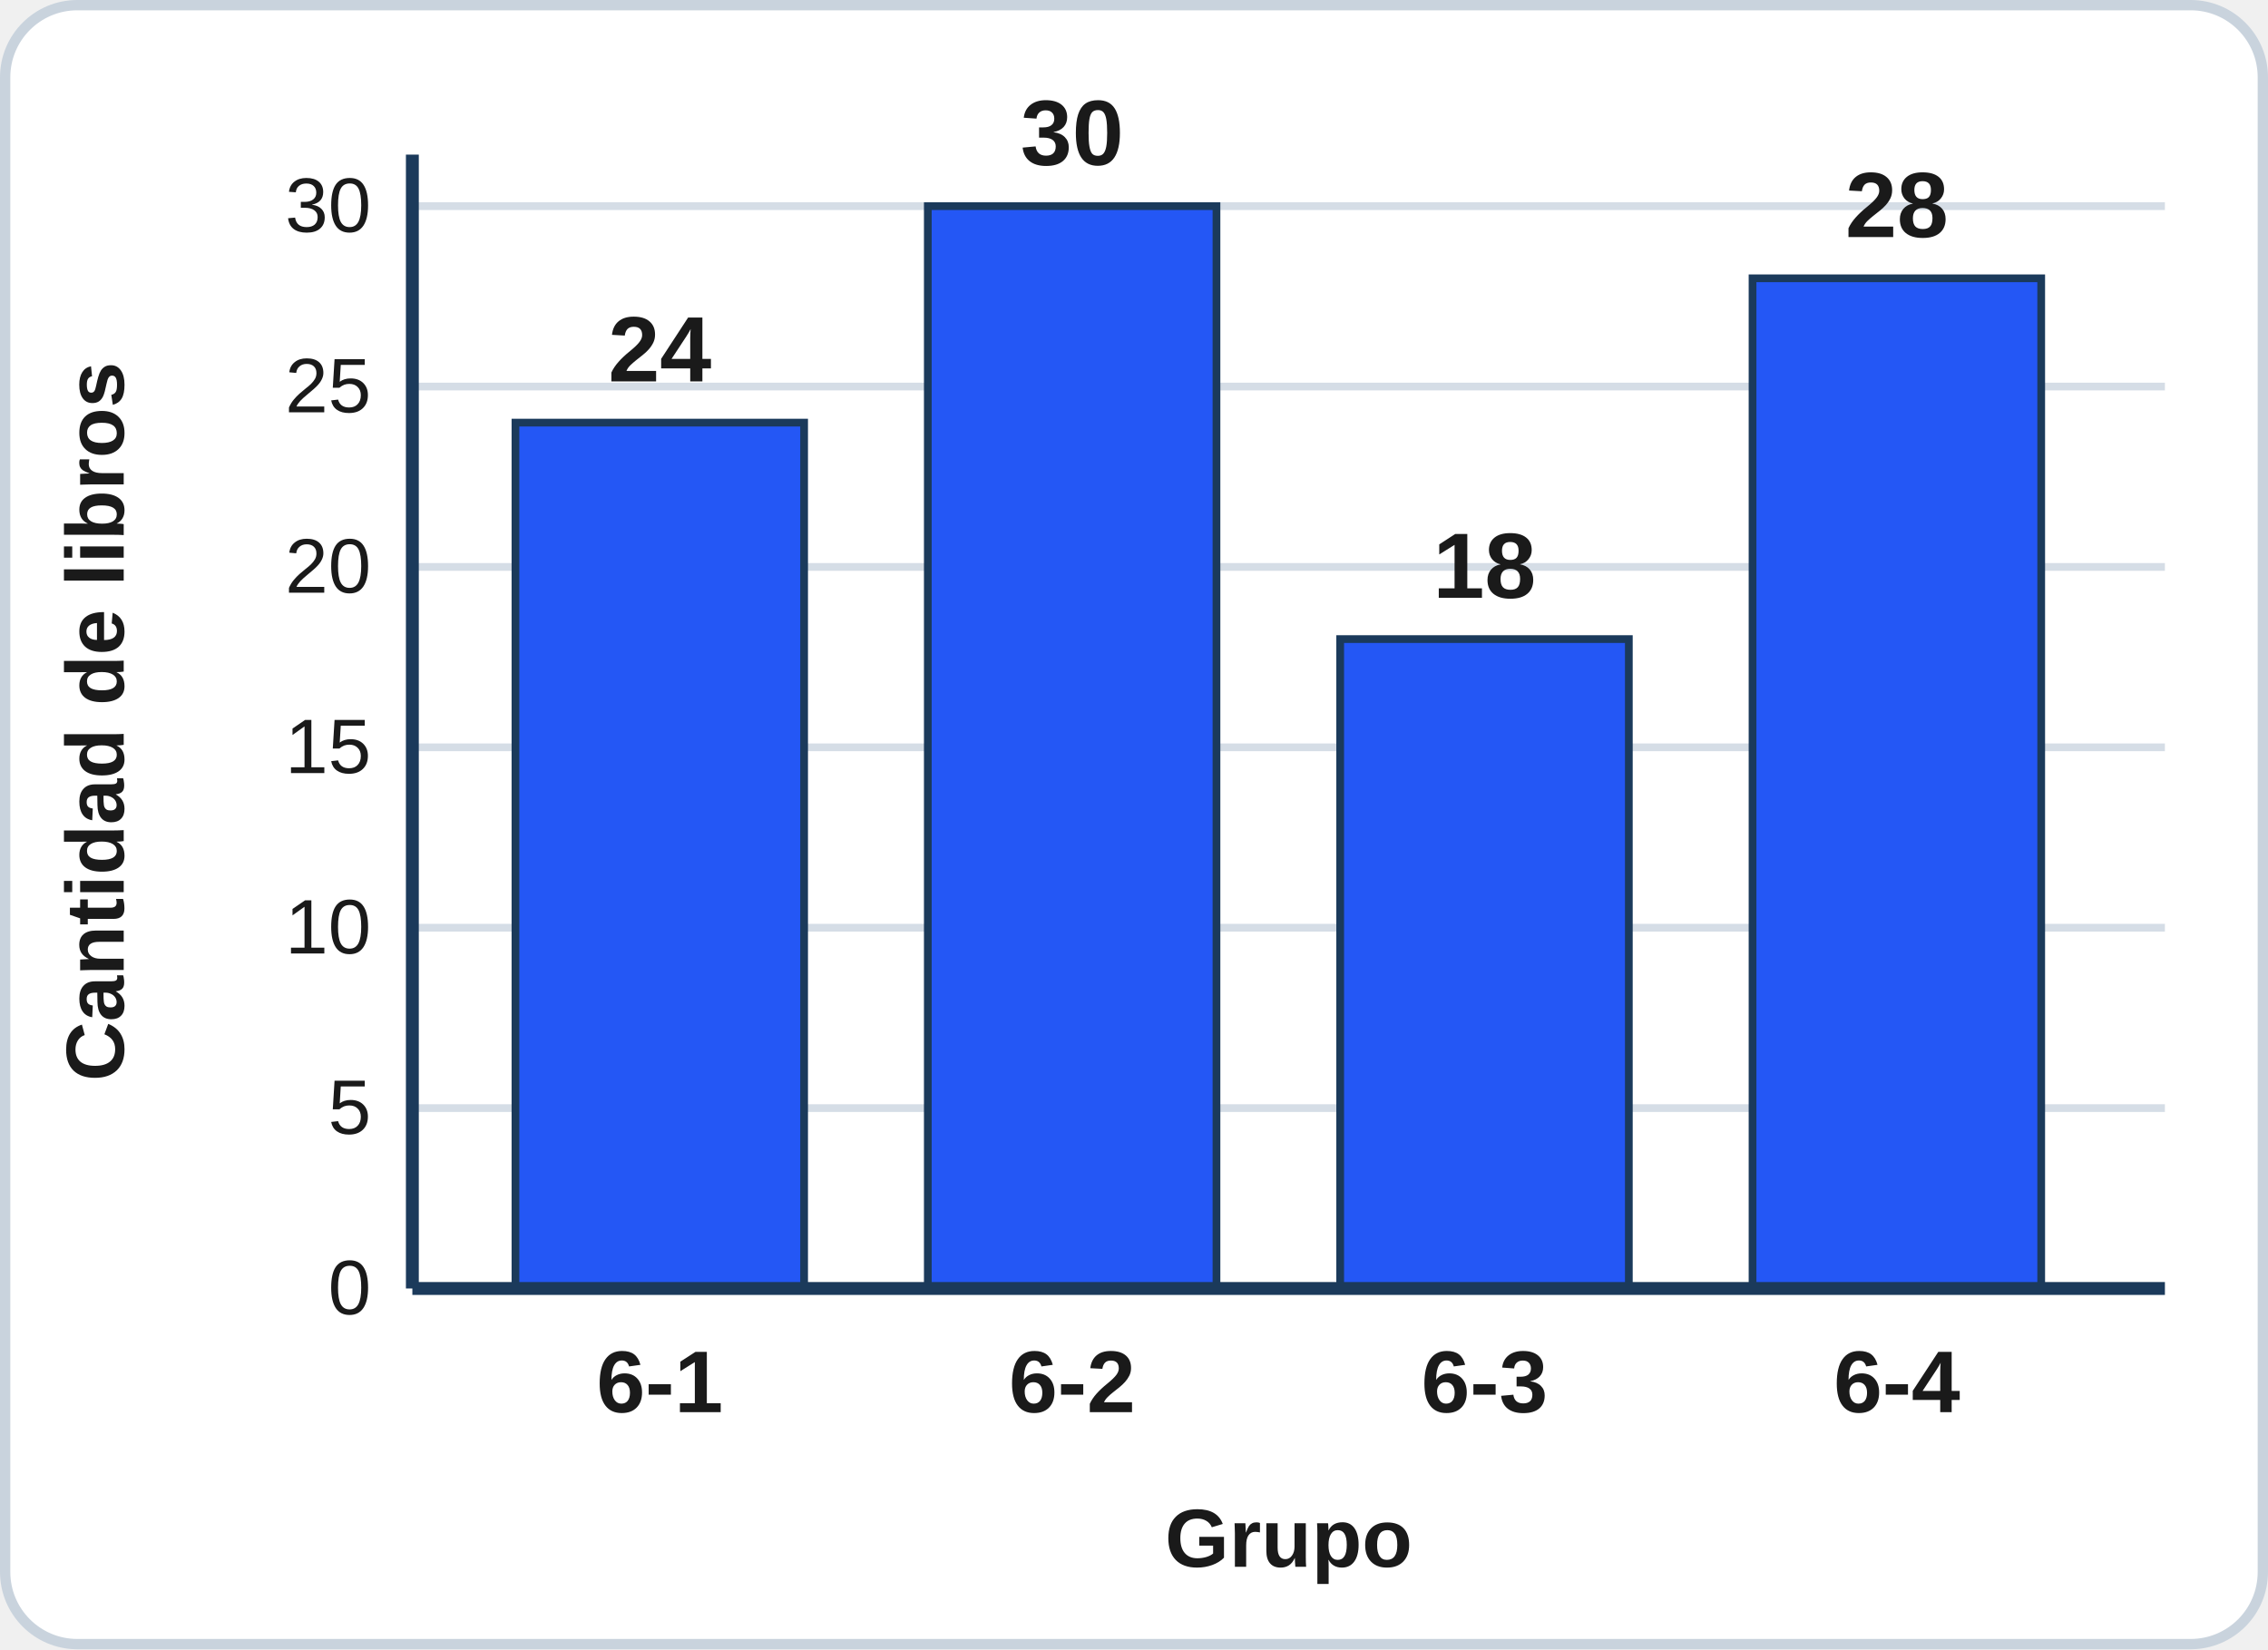
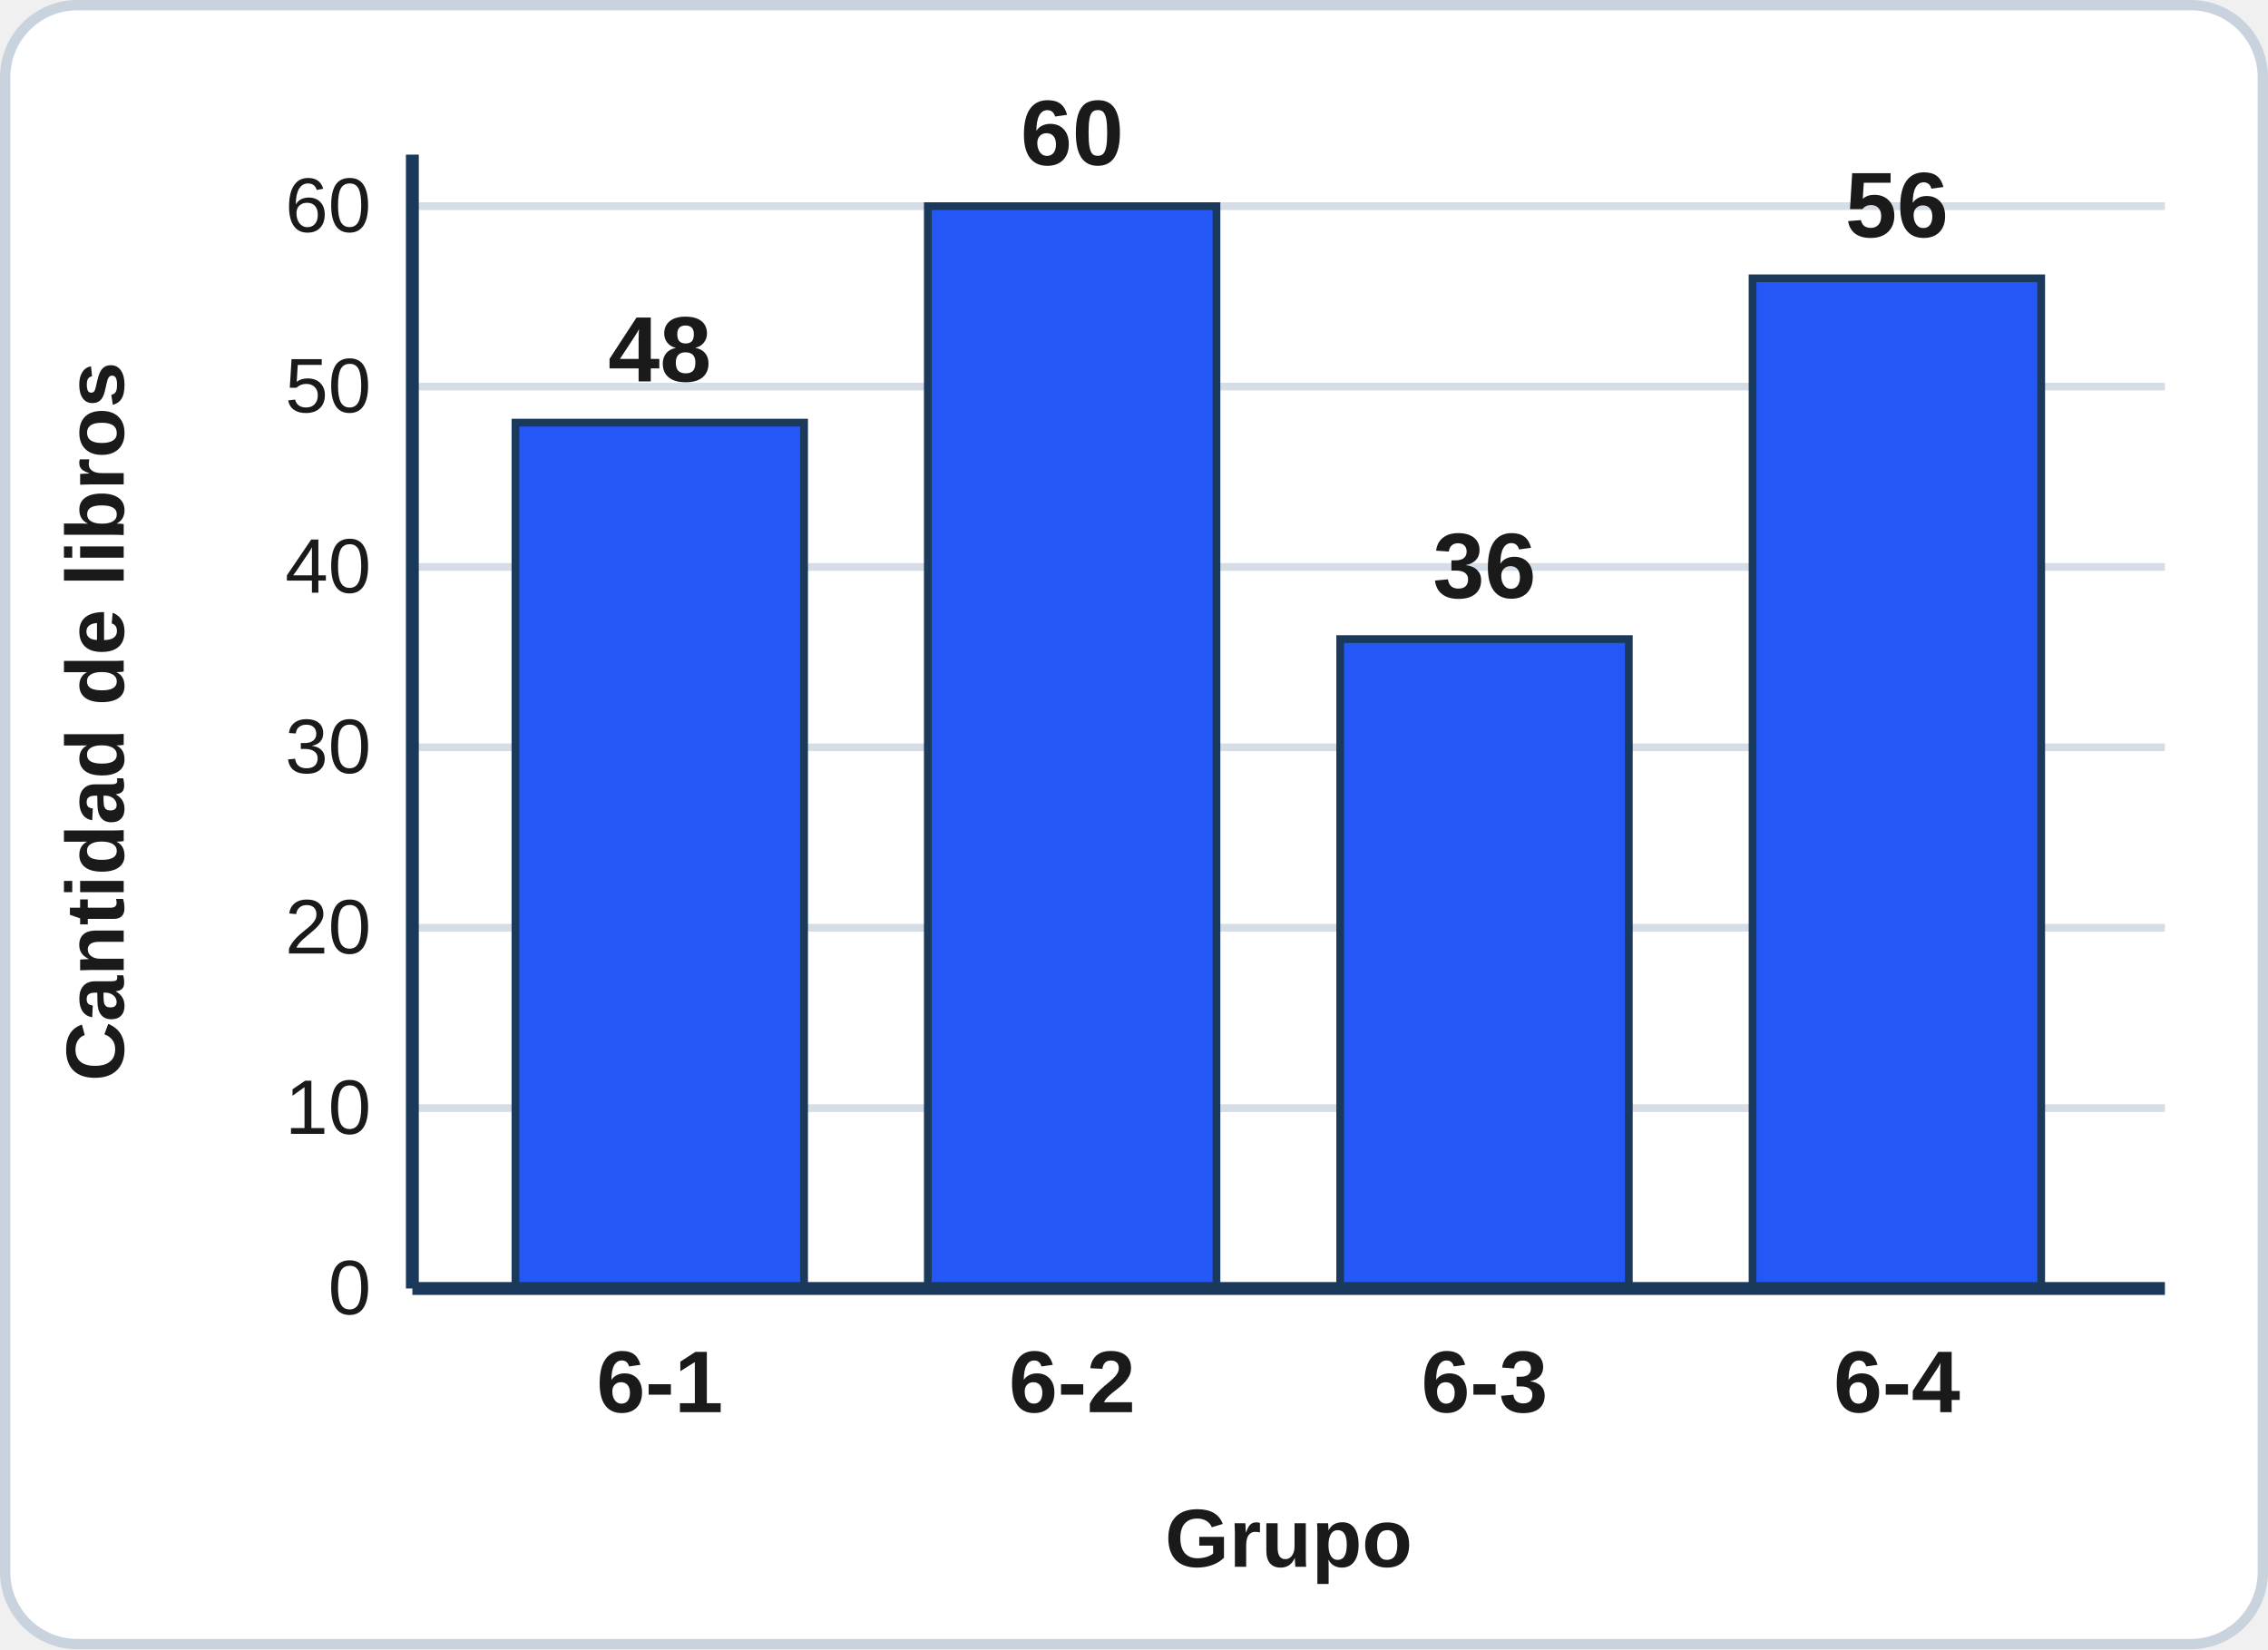
<svg xmlns="http://www.w3.org/2000/svg" viewBox="0 0 440 320" width="440" height="320" role="img" aria-labelledby="t">
  <rect x="1" y="1" width="438" height="318" rx="14" fill="#ffffff" stroke="#c9d3dd" stroke-width="2" />
  <g stroke="#d5dde6" stroke-width="1.5">
    <line x1="80" y1="215" x2="420" y2="215" />
    <line x1="80" y1="180" x2="420" y2="180" />
    <line x1="80" y1="145" x2="420" y2="145" />
    <line x1="80" y1="110" x2="420" y2="110" />
    <line x1="80" y1="75" x2="420" y2="75" />
    <line x1="80" y1="40" x2="420" y2="40" />
  </g>
  <g font-family="'Segoe UI', Nunito, Arial, sans-serif" font-size="15" fill="#1a1a1a" text-anchor="end">
    <text x="72" y="255">0</text>
-     <text x="72" y="220">5</text>
-     <text x="72" y="185">10</text>
-     <text x="72" y="150">15</text>
-     <text x="72" y="115">20</text>
-     <text x="72" y="80">25</text>
-     <text x="72" y="45">30</text>
+     <text x="72" y="220">10</text>
+     <text x="72" y="185">20</text>
+     <text x="72" y="150">30</text>
+     <text x="72" y="115">40</text>
+     <text x="72" y="80">50</text>
+     <text x="72" y="45">60</text>
  </g>
  <rect x="100" y="82" width="56" height="168" fill="#2457f5" stroke="#1b3a5b" stroke-width="1.5" />
-   <text x="128" y="74" text-anchor="middle" font-family="'Segoe UI', Nunito, Arial, sans-serif" font-size="18" font-weight="800" fill="#1a1a1a">24</text>
+   <text x="128" y="74" text-anchor="middle" font-family="'Segoe UI', Nunito, Arial, sans-serif" font-size="18" font-weight="800" fill="#1a1a1a">48</text>
  <text x="128" y="274" text-anchor="middle" font-family="'Segoe UI', Nunito, Arial, sans-serif" font-size="17" font-weight="700" fill="#1a1a1a">6-1</text>
  <rect x="180" y="40" width="56" height="210" fill="#2457f5" stroke="#1b3a5b" stroke-width="1.5" />
-   <text x="208" y="32" text-anchor="middle" font-family="'Segoe UI', Nunito, Arial, sans-serif" font-size="18" font-weight="800" fill="#1a1a1a">30</text>
+   <text x="208" y="32" text-anchor="middle" font-family="'Segoe UI', Nunito, Arial, sans-serif" font-size="18" font-weight="800" fill="#1a1a1a">60</text>
  <text x="208" y="274" text-anchor="middle" font-family="'Segoe UI', Nunito, Arial, sans-serif" font-size="17" font-weight="700" fill="#1a1a1a">6-2</text>
  <rect x="260" y="124" width="56" height="126" fill="#2457f5" stroke="#1b3a5b" stroke-width="1.5" />
-   <text x="288" y="116" text-anchor="middle" font-family="'Segoe UI', Nunito, Arial, sans-serif" font-size="18" font-weight="800" fill="#1a1a1a">18</text>
+   <text x="288" y="116" text-anchor="middle" font-family="'Segoe UI', Nunito, Arial, sans-serif" font-size="18" font-weight="800" fill="#1a1a1a">36</text>
  <text x="288" y="274" text-anchor="middle" font-family="'Segoe UI', Nunito, Arial, sans-serif" font-size="17" font-weight="700" fill="#1a1a1a">6-3</text>
  <rect x="340" y="54" width="56" height="196" fill="#2457f5" stroke="#1b3a5b" stroke-width="1.5" />
-   <text x="368" y="46" text-anchor="middle" font-family="'Segoe UI', Nunito, Arial, sans-serif" font-size="18" font-weight="800" fill="#1a1a1a">28</text>
+   <text x="368" y="46" text-anchor="middle" font-family="'Segoe UI', Nunito, Arial, sans-serif" font-size="18" font-weight="800" fill="#1a1a1a">56</text>
  <text x="368" y="274" text-anchor="middle" font-family="'Segoe UI', Nunito, Arial, sans-serif" font-size="17" font-weight="700" fill="#1a1a1a">6-4</text>
  <line x1="80" y1="250" x2="420" y2="250" stroke="#1b3a5b" stroke-width="2.5" />
  <line x1="80" y1="30" x2="80" y2="250" stroke="#1b3a5b" stroke-width="2.5" />
  <text x="250" y="304" text-anchor="middle" font-family="'Segoe UI', Nunito, Arial, sans-serif" font-size="16" font-weight="700" fill="#1a1a1a">Grupo</text>
  <text transform="translate(24 140) rotate(-90)" text-anchor="middle" font-family="'Segoe UI', Nunito, Arial, sans-serif" font-size="16" font-weight="700" fill="#1a1a1a">Cantidad de libros</text>
</svg>
